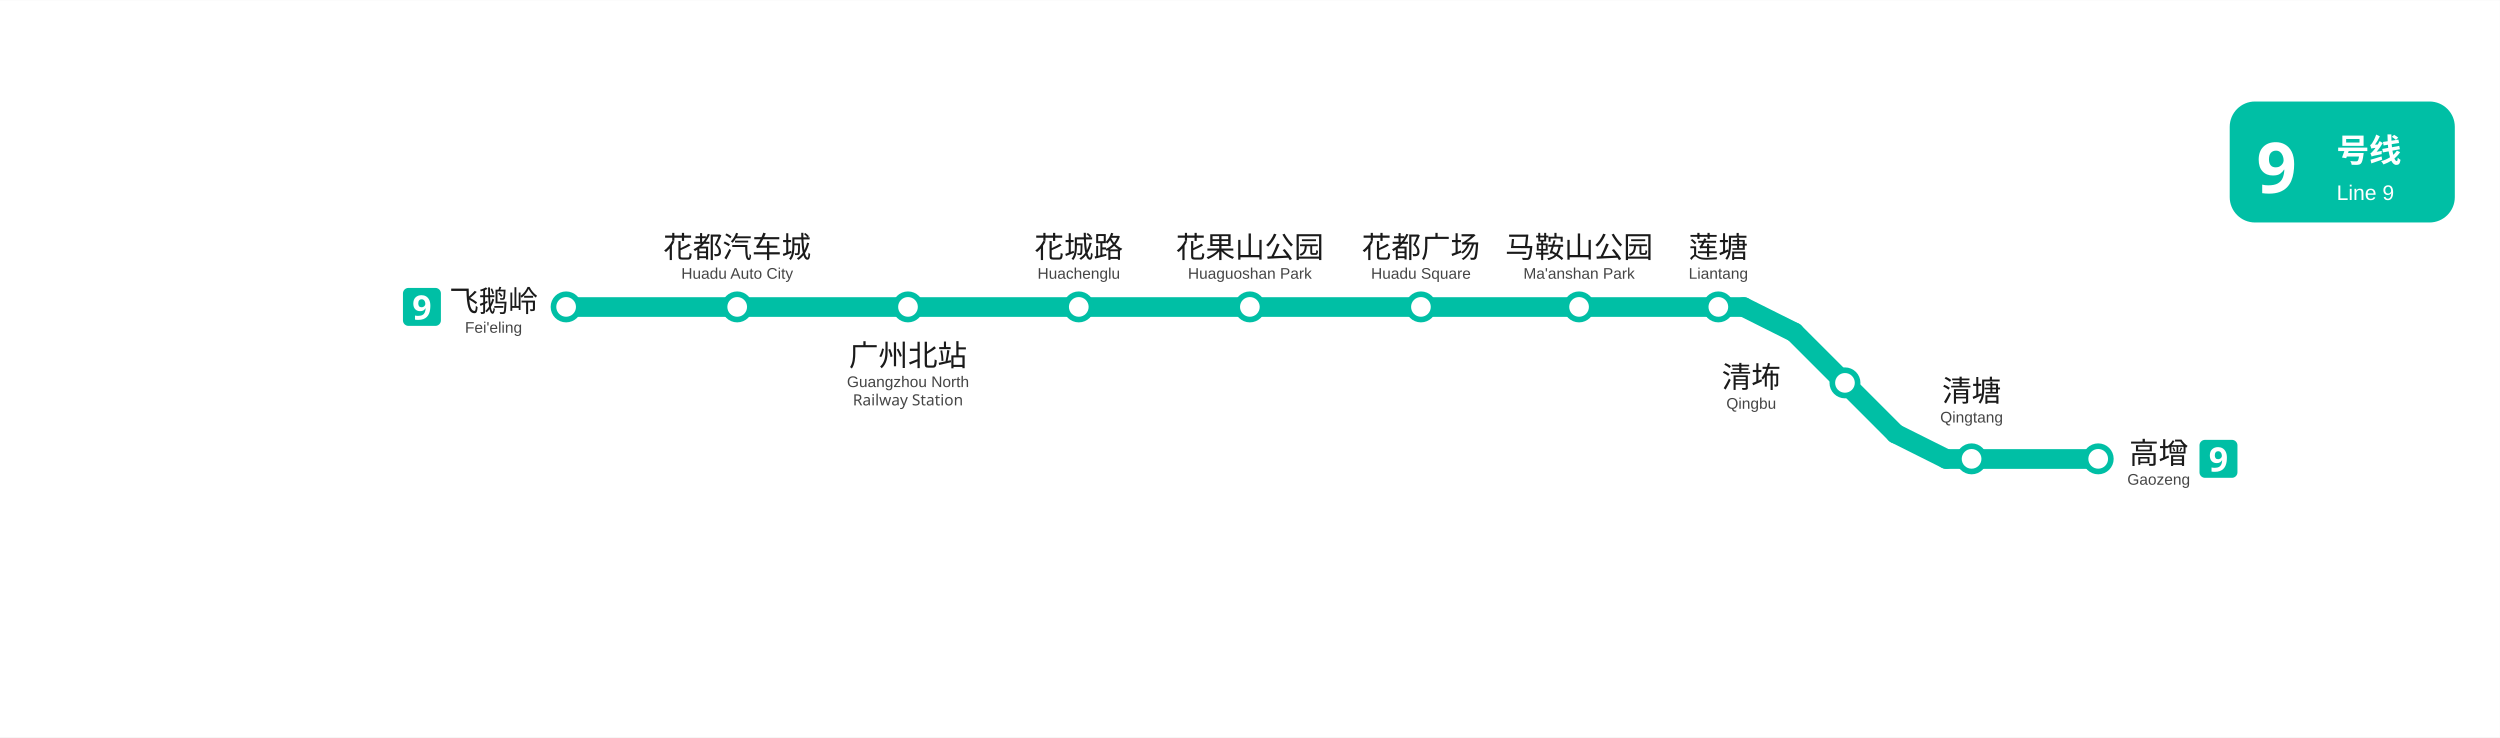
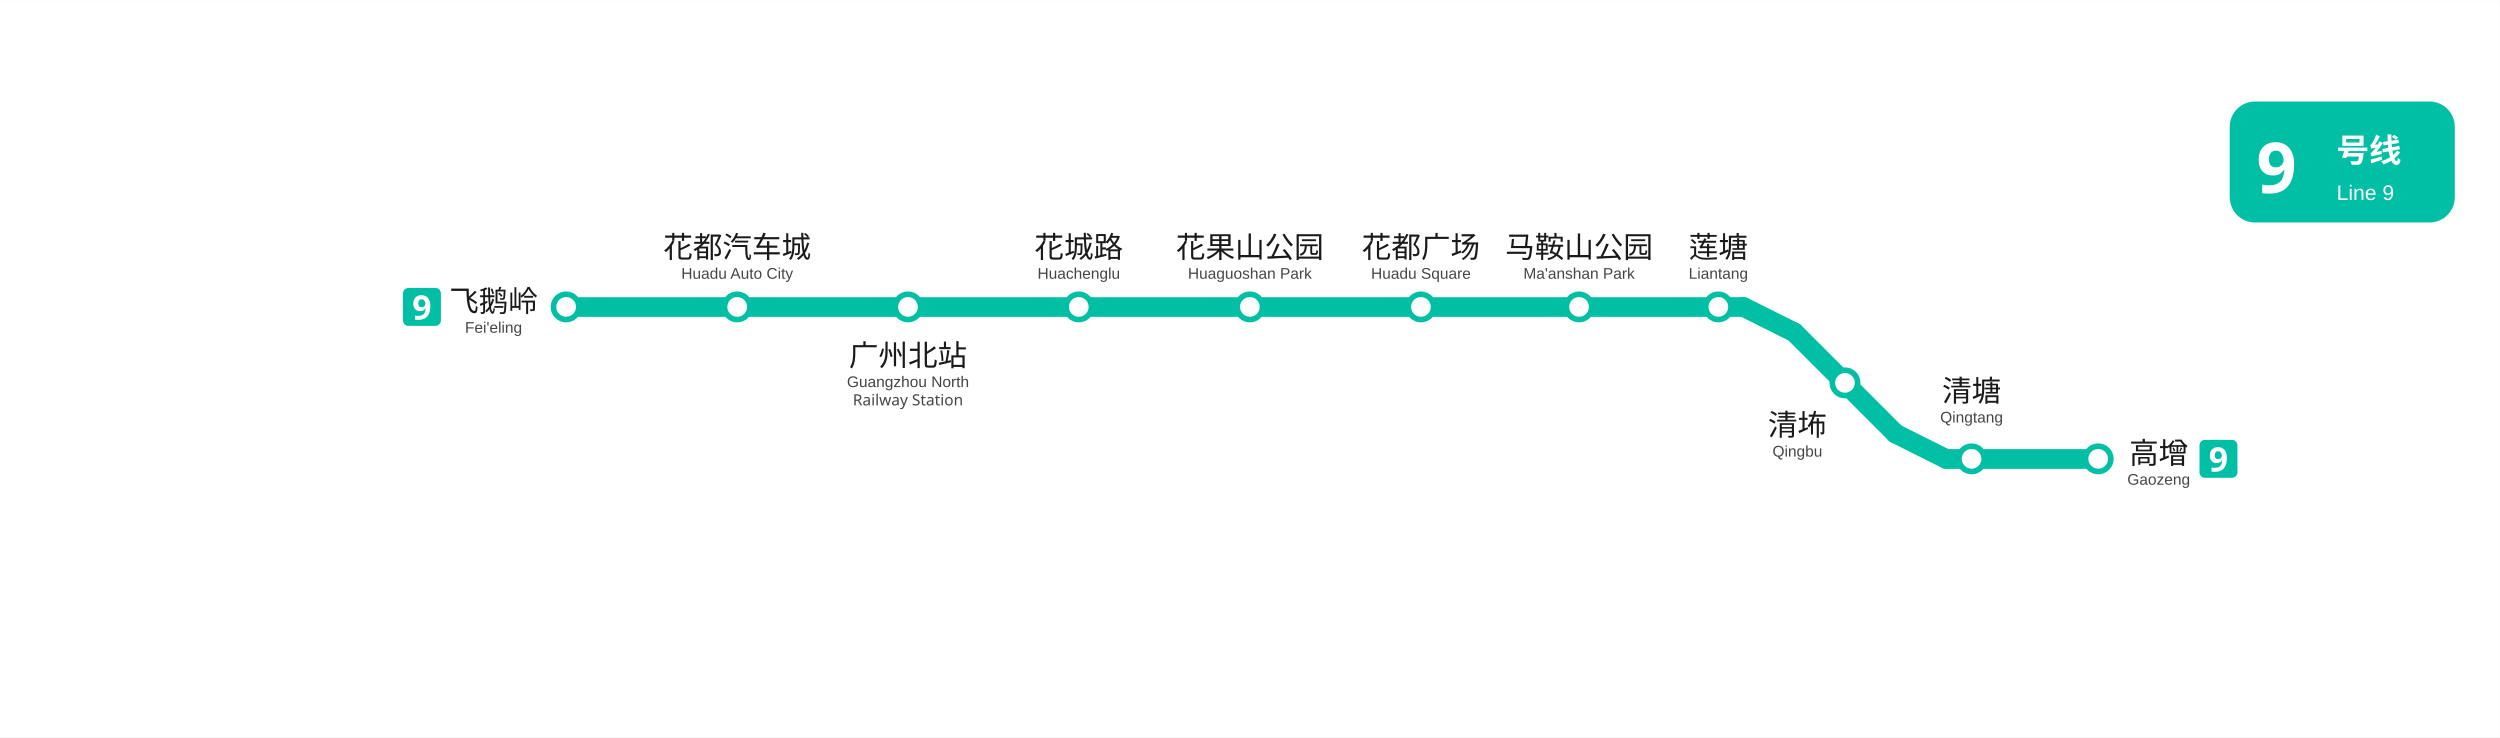
<svg xmlns="http://www.w3.org/2000/svg" viewBox="752.8 91.2 888.5 262.0" data-pins="广州北站,清㘵,清塘,花城路,花果山公园,花都广场,花都汽车城,莲塘,飞鹅岭,马鞍山公园,高增" width="888" height="262">
  <rect x="752.755" y="91.2" width="888.49" height="262.0" fill="#ffffff" />
  <g id="走廊">
    <line x1="1390.50" y1="209.25" x2="1426.50" y2="245.25" style="fill:none;stroke:#00BFA5;stroke-width:7;stroke-linecap:round" />
    <line x1="954.00" y1="200.25" x2="1372.50" y2="200.25" style="fill:none;stroke:#00BFA5;stroke-width:7;stroke-linecap:round" />
    <line x1="1498.50" y1="254.25" x2="1444.50" y2="254.25" style="fill:none;stroke:#00BFA5;stroke-width:7;stroke-linecap:round" />
    <line x1="1444.50" y1="254.25" x2="1426.50" y2="245.25" style="fill:none;stroke:#00BFA5;stroke-width:7;stroke-linecap:round" />
    <line x1="1372.50" y1="200.25" x2="1390.50" y2="209.25" style="fill:none;stroke:#00BFA5;stroke-width:7;stroke-linecap:round" />
  </g>
  <g id="站圆">
    <circle cx="954.0" cy="200.2" r="4.5" data-nm="飞鹅岭" style="fill:#FFFFFF;stroke:#00BFA5;stroke-width:2" />
    <circle cx="1014.8" cy="200.2" r="4.5" data-nm="花都汽车城" style="fill:#FFFFFF;stroke:#00BFA5;stroke-width:2" />
    <circle cx="1075.5" cy="200.2" r="4.5" data-nm="广州北站" style="fill:#FFFFFF;stroke:#00BFA5;stroke-width:2" />
    <circle cx="1136.2" cy="200.2" r="4.5" data-nm="花城路" style="fill:#FFFFFF;stroke:#00BFA5;stroke-width:2" />
    <circle cx="1197.0" cy="200.2" r="4.5" data-nm="花果山公园" style="fill:#FFFFFF;stroke:#00BFA5;stroke-width:2" />
    <circle cx="1257.8" cy="200.2" r="4.5" data-nm="花都广场" style="fill:#FFFFFF;stroke:#00BFA5;stroke-width:2" />
    <circle cx="1314.0" cy="200.2" r="4.5" data-nm="马鞍山公园" style="fill:#FFFFFF;stroke:#00BFA5;stroke-width:2" />
    <circle cx="1363.5" cy="200.2" r="4.5" data-nm="莲塘" style="fill:#FFFFFF;stroke:#00BFA5;stroke-width:2" />
    <circle cx="1408.5" cy="227.2" r="4.5" data-nm="清㘵" style="fill:#FFFFFF;stroke:#00BFA5;stroke-width:2" />
    <circle cx="1453.5" cy="254.2" r="4.5" data-nm="清塘" style="fill:#FFFFFF;stroke:#00BFA5;stroke-width:2" />
    <circle cx="1498.5" cy="254.2" r="4.5" data-nm="高增" style="fill:#FFFFFF;stroke:#00BFA5;stroke-width:2" />
  </g>
  <g id="线路徽标">
    <g data-badge="header" transform="translate(1545.24 127.2)" data-ink="#FFFFFF" data-box="1545.2,127.2,1625.2,170.2" data-chip="1545.2,127.2,1625.2,170.2">
      <rect x="0" y="0" width="80.0" height="43.0" rx="9.0" fill="#00BFA5" />
      <text x="9.5" y="32.5" font-family="'Microsoft YaHei', sans-serif" font-size="25" font-weight="bold" fill="#FFFFFF">9</text>
      <text x="38.0" y="21.5" font-family="'Microsoft YaHei', sans-serif" font-size="11.5" font-weight="600" fill="#FFFFFF">号线</text>
      <text x="38.0" y="35.0" font-family="Arial, sans-serif" font-size="7.5" fill="#FFFFFF">Line 9</text>
    </g>
    <g data-badge="chip" transform="translate(896.01 193.455)" data-box="896.0,193.5,909.5,206.9">
      <path d="M11.54 13.49h-9.59c-1.07 0 -1.95 -0.88 -1.95 -1.95v-9.59c0 -1.07 0.88 -1.95 1.95 -1.95h9.59c1.07 0 1.95 0.88 1.95 1.95v9.59C13.49 12.61 12.61 13.49 11.54 13.49z" fill="#00BFA5" />
      <path d="M9.74 6.33c0 0.49 -0.04 0.97 -0.11 1.46c-0.07 0.48 -0.2 0.94 -0.38 1.37c-0.18 0.43 -0.43 0.81 -0.76 1.14c-0.32 0.33 -0.74 0.59 -1.24 0.78s-1.11 0.28 -1.82 0.28c-0.17 0 -0.36 -0.01 -0.59 -0.02c-0.22 -0.01 -0.41 -0.03 -0.56 -0.07v-1.45c0.16 0.03 0.33 0.06 0.5 0.08c0.18 0.02 0.35 0.04 0.53 0.04c0.71 0 1.26 -0.11 1.65 -0.34c0.39 -0.22 0.66 -0.54 0.82 -0.94c0.16 -0.4 0.25 -0.87 0.28 -1.4h-0.07c-0.17 0.28 -0.39 0.52 -0.67 0.71c-0.28 0.19 -0.69 0.29 -1.23 0.29c-0.73 0 -1.31 -0.24 -1.75 -0.71c-0.44 -0.47 -0.66 -1.14 -0.66 -2c0 -0.93 0.26 -1.66 0.79 -2.18s1.23 -0.79 2.13 -0.79c0.58 0 1.11 0.13 1.58 0.4c0.47 0.27 0.85 0.68 1.13 1.24C9.6 4.77 9.74 5.48 9.74 6.33zM6.64 4.03c-0.35 0 -0.64 0.12 -0.86 0.37c-0.22 0.24 -0.34 0.62 -0.34 1.13c0 0.42 0.1 0.74 0.29 0.98c0.19 0.24 0.48 0.36 0.88 0.36c0.26 0 0.5 -0.06 0.7 -0.18c0.2 -0.12 0.36 -0.27 0.47 -0.45c0.11 -0.18 0.17 -0.37 0.17 -0.56c0 -0.26 -0.05 -0.52 -0.14 -0.78c-0.1 -0.26 -0.24 -0.47 -0.43 -0.63C7.17 4.11 6.93 4.03 6.64 4.03z" fill="#FFFFFF" />
    </g>
    <g data-badge="chip" transform="translate(1534.5 247.455)" data-box="1534.5,247.5,1548.0,260.9">
      <path d="M11.54 13.49h-9.59c-1.07 0 -1.95 -0.88 -1.95 -1.95v-9.59c0 -1.07 0.88 -1.95 1.95 -1.95h9.59c1.07 0 1.95 0.88 1.95 1.95v9.59C13.49 12.61 12.61 13.49 11.54 13.49z" fill="#00BFA5" />
      <path d="M9.74 6.33c0 0.49 -0.04 0.97 -0.11 1.46c-0.07 0.48 -0.2 0.94 -0.38 1.37c-0.18 0.43 -0.43 0.81 -0.76 1.14c-0.32 0.33 -0.74 0.59 -1.24 0.78s-1.11 0.28 -1.82 0.28c-0.17 0 -0.36 -0.01 -0.59 -0.02c-0.22 -0.01 -0.41 -0.03 -0.56 -0.07v-1.45c0.16 0.03 0.33 0.06 0.5 0.08c0.18 0.02 0.35 0.04 0.53 0.04c0.71 0 1.26 -0.11 1.65 -0.34c0.39 -0.22 0.66 -0.54 0.82 -0.94c0.16 -0.4 0.25 -0.87 0.28 -1.4h-0.07c-0.17 0.28 -0.39 0.52 -0.67 0.71c-0.28 0.19 -0.69 0.29 -1.23 0.29c-0.73 0 -1.31 -0.24 -1.75 -0.71c-0.44 -0.47 -0.66 -1.14 -0.66 -2c0 -0.93 0.26 -1.66 0.79 -2.18s1.23 -0.79 2.13 -0.79c0.58 0 1.11 0.13 1.58 0.4c0.47 0.27 0.85 0.68 1.13 1.24C9.6 4.77 9.74 5.48 9.74 6.33zM6.64 4.03c-0.35 0 -0.64 0.12 -0.86 0.37c-0.22 0.24 -0.34 0.62 -0.34 1.13c0 0.42 0.1 0.74 0.29 0.98c0.19 0.24 0.48 0.36 0.88 0.36c0.26 0 0.5 -0.06 0.7 -0.18c0.2 -0.12 0.36 -0.27 0.47 -0.45c0.11 -0.18 0.17 -0.37 0.17 -0.56c0 -0.26 -0.05 -0.52 -0.14 -0.78c-0.1 -0.26 -0.24 -0.47 -0.43 -0.63C7.17 4.11 6.93 4.03 6.64 4.03z" fill="#FFFFFF" />
    </g>
  </g>
  <g id="站名标注" font-family="'Microsoft YaHei', 'PingFang SC', sans-serif">
    <text x="928.2" y="201.9" text-anchor="middle" font-size="10.5" font-weight="500" fill="#1a1a1a">飞鹅岭</text>
    <text x="928.2" y="209.4" text-anchor="middle" font-size="5.5" font-family="Arial, sans-serif" fill="#444444">Fei'eling</text>
    <text x="1014.8" y="182.7" text-anchor="middle" font-size="10.5" font-weight="500" fill="#1a1a1a">花都汽车城</text>
    <text x="1014.8" y="190.2" text-anchor="middle" font-size="5.5" font-family="Arial, sans-serif" fill="#444444">Huadu Auto City</text>
    <text x="1075.5" y="221.2" text-anchor="middle" font-size="10.5" font-weight="500" fill="#1a1a1a">广州北站</text>
    <text x="1075.5" y="228.7" text-anchor="middle" font-size="5.5" font-family="Arial, sans-serif" fill="#444444">Guangzhou North</text>
    <text x="1075.5" y="235.2" text-anchor="middle" font-size="5.5" fill="#444444">Railway Station</text>
    <text x="1136.2" y="182.7" text-anchor="middle" font-size="10.5" font-weight="500" fill="#1a1a1a">花城路</text>
    <text x="1136.2" y="190.2" text-anchor="middle" font-size="5.5" font-family="Arial, sans-serif" fill="#444444">Huachenglu</text>
    <text x="1197.0" y="182.7" text-anchor="middle" font-size="10.5" font-weight="500" fill="#1a1a1a">花果山公园</text>
    <text x="1197.0" y="190.2" text-anchor="middle" font-size="5.5" font-family="Arial, sans-serif" fill="#444444">Huaguoshan Park</text>
    <text x="1257.8" y="182.7" text-anchor="middle" font-size="10.5" font-weight="500" fill="#1a1a1a">花都广场</text>
    <text x="1257.8" y="190.2" text-anchor="middle" font-size="5.5" font-family="Arial, sans-serif" fill="#444444">Huadu Square</text>
    <text x="1314.0" y="182.7" text-anchor="middle" font-size="10.5" font-weight="500" fill="#1a1a1a">马鞍山公园</text>
    <text x="1314.0" y="190.2" text-anchor="middle" font-size="5.5" font-family="Arial, sans-serif" fill="#444444">Ma'anshan Park</text>
    <text x="1363.5" y="182.7" text-anchor="middle" font-size="10.5" font-weight="500" fill="#1a1a1a">莲塘</text>
    <text x="1363.5" y="190.2" text-anchor="middle" font-size="5.5" font-family="Arial, sans-serif" fill="#444444">Liantang</text>
-     <text x="1375.2" y="228.9" text-anchor="middle" font-size="10.5" font-weight="500" fill="#1a1a1a">清㘵</text>
-     <text x="1375.2" y="236.4" text-anchor="middle" font-size="5.5" font-family="Arial, sans-serif" fill="#444444">Qingbu</text>
+     <text x="1391.6" y="245.9" text-anchor="middle" font-size="10.5" font-weight="500" fill="#1a1a1a">清㘵</text>
+     <text x="1391.6" y="253.4" text-anchor="middle" font-size="5.5" font-family="Arial, sans-serif" fill="#444444">Qingbu</text>
    <text x="1453.5" y="233.8" text-anchor="middle" font-size="10.5" font-weight="500" fill="#1a1a1a">清塘</text>
    <text x="1453.5" y="241.3" text-anchor="middle" font-size="5.5" font-family="Arial, sans-serif" fill="#444444">Qingtang</text>
    <text x="1520.0" y="255.9" text-anchor="middle" font-size="10.5" font-weight="500" fill="#1a1a1a">高增</text>
    <text x="1520.0" y="263.4" text-anchor="middle" font-size="5.5" font-family="Arial, sans-serif" fill="#444444">Gaozeng</text>
  </g>
</svg>
